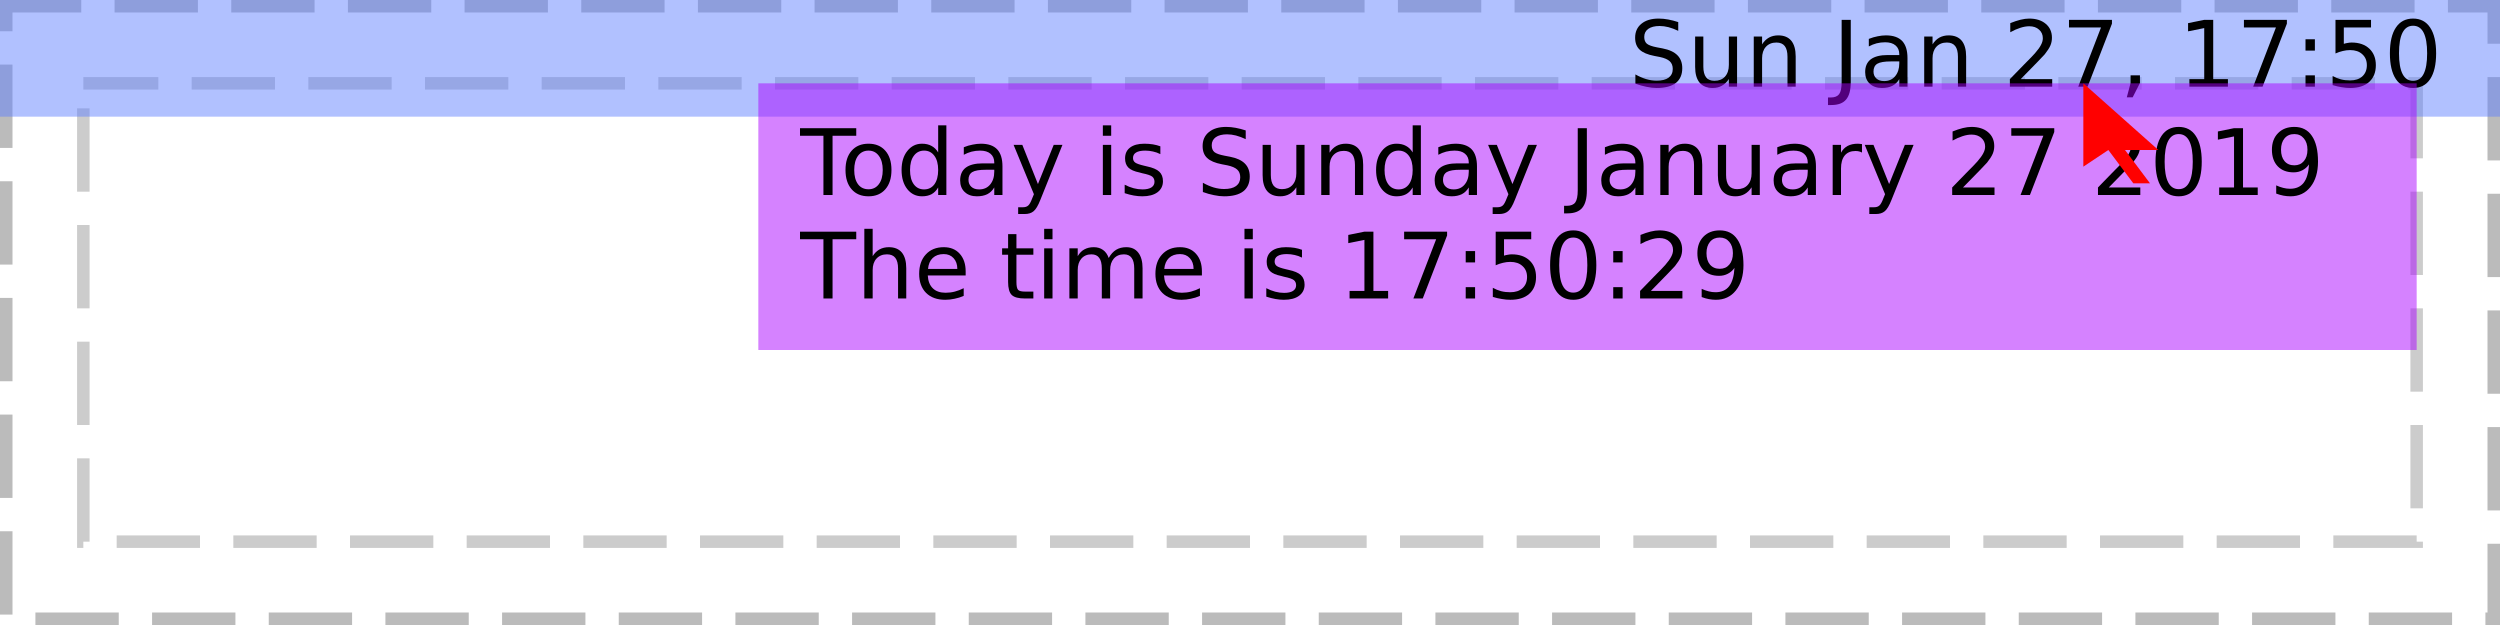
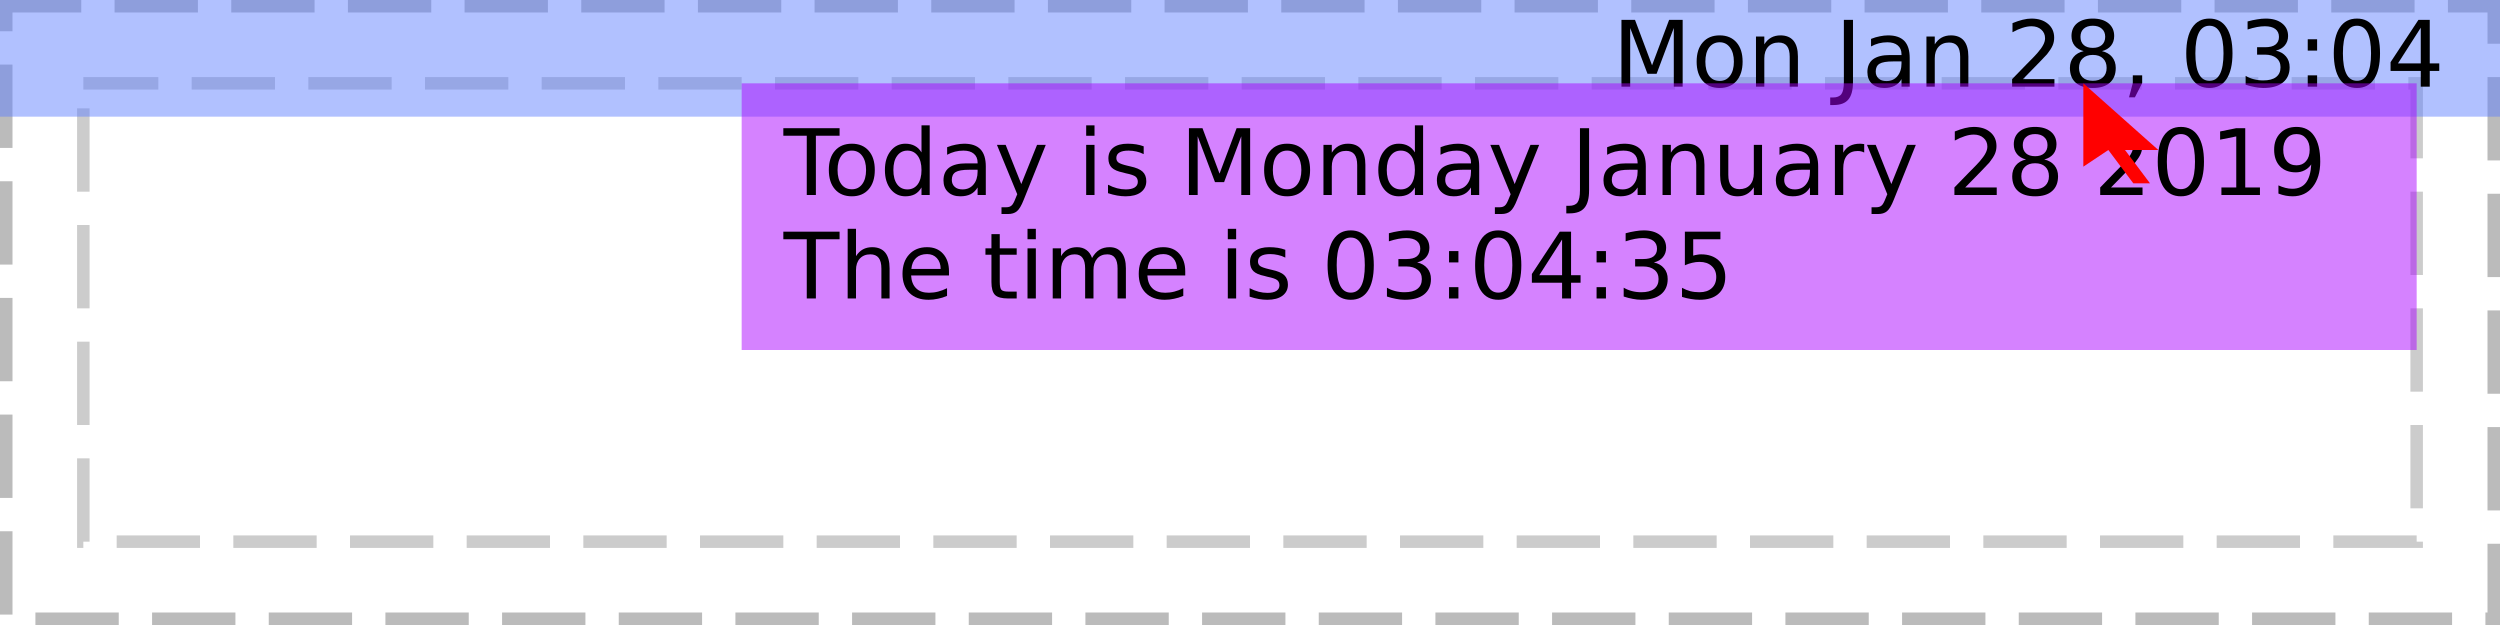
<svg xmlns="http://www.w3.org/2000/svg" xmlns:xlink="http://www.w3.org/1999/xlink" width="300pt" height="75pt" viewBox="0 0 300 75" version="1.1">
  <defs>
    <g>
      <symbol overflow="visible" id="glyph0-0">
        <path style="stroke:none;" d="M 0.547 1.938 L 0.547 -7.75 L 6.047 -7.75 L 6.047 1.938 Z M 1.172 1.328 L 5.438 1.328 L 5.438 -7.141 L 1.172 -7.141 Z M 1.172 1.328 " />
      </symbol>
      <symbol overflow="visible" id="glyph0-1">
        <path style="stroke:none;" d="" />
      </symbol>
      <symbol overflow="visible" id="glyph0-2">
-         <path style="stroke:none;" d="M 5.891 -7.75 L 5.891 -6.703 C 5.473 -6.898 5.082 -7.047 4.719 -7.141 C 4.352 -7.234 4 -7.281 3.656 -7.281 C 3.07 -7.281 2.617 -7.164 2.297 -6.938 C 1.973 -6.707 1.812 -6.383 1.812 -5.969 C 1.812 -5.613 1.914 -5.344 2.125 -5.156 C 2.344 -4.977 2.75 -4.832 3.344 -4.719 L 4 -4.594 C 4.812 -4.438 5.41 -4.16 5.797 -3.766 C 6.18 -3.379 6.375 -2.863 6.375 -2.219 C 6.375 -1.438 6.113 -0.844 5.594 -0.438 C 5.07 -0.039 4.305 0.156 3.297 0.156 C 2.922 0.156 2.516 0.109 2.078 0.016 C 1.648 -0.066 1.207 -0.191 0.75 -0.359 L 0.75 -1.469 C 1.195 -1.219 1.629 -1.031 2.047 -0.906 C 2.473 -0.781 2.891 -0.719 3.297 -0.719 C 3.922 -0.719 4.398 -0.836 4.734 -1.078 C 5.066 -1.328 5.234 -1.676 5.234 -2.125 C 5.234 -2.52 5.113 -2.828 4.875 -3.047 C 4.633 -3.273 4.238 -3.445 3.688 -3.562 L 3.031 -3.688 C 2.219 -3.844 1.629 -4.094 1.266 -4.438 C 0.898 -4.781 0.719 -5.258 0.719 -5.875 C 0.719 -6.582 0.969 -7.141 1.469 -7.547 C 1.969 -7.961 2.66 -8.172 3.547 -8.172 C 3.922 -8.172 4.301 -8.133 4.688 -8.062 C 5.082 -7.988 5.484 -7.883 5.891 -7.75 Z M 5.891 -7.75 " />
+         <path style="stroke:none;" d="M 1.078 -8.016 L 2.703 -8.016 L 4.75 -2.562 L 6.797 -8.016 L 8.422 -8.016 L 8.422 0 L 7.359 0 L 7.359 -7.047 L 5.297 -1.547 L 4.203 -1.547 L 2.125 -7.047 L 2.125 0 L 1.078 0 Z M 1.078 -8.016 " />
      </symbol>
      <symbol overflow="visible" id="glyph0-3">
-         <path style="stroke:none;" d="M 0.938 -2.375 L 0.938 -6.016 L 1.922 -6.016 L 1.922 -2.406 C 1.922 -1.844 2.031 -1.414 2.25 -1.125 C 2.477 -0.844 2.812 -0.703 3.25 -0.703 C 3.789 -0.703 4.211 -0.867 4.516 -1.203 C 4.828 -1.547 4.984 -2.016 4.984 -2.609 L 4.984 -6.016 L 5.969 -6.016 L 5.969 0 L 4.984 0 L 4.984 -0.922 C 4.742 -0.555 4.461 -0.285 4.141 -0.109 C 3.828 0.066 3.461 0.156 3.047 0.156 C 2.359 0.156 1.832 -0.055 1.469 -0.484 C 1.113 -0.922 0.938 -1.551 0.938 -2.375 Z M 3.422 -6.156 Z M 3.422 -6.156 " />
+         <path style="stroke:none;" d="M 3.375 -5.328 C 2.844 -5.328 2.422 -5.117 2.109 -4.703 C 1.805 -4.285 1.656 -3.719 1.656 -3 C 1.656 -2.281 1.805 -1.711 2.109 -1.297 C 2.41 -0.891 2.832 -0.688 3.375 -0.688 C 3.895 -0.688 4.305 -0.891 4.609 -1.297 C 4.922 -1.711 5.078 -2.281 5.078 -3 C 5.078 -3.719 4.922 -4.285 4.609 -4.703 C 4.305 -5.117 3.895 -5.328 3.375 -5.328 Z M 3.375 -6.156 C 4.227 -6.156 4.898 -5.875 5.391 -5.312 C 5.879 -4.758 6.125 -3.988 6.125 -3 C 6.125 -2.02 5.879 -1.25 5.391 -0.688 C 4.898 -0.125 4.227 0.156 3.375 0.156 C 2.508 0.156 1.832 -0.125 1.344 -0.688 C 0.852 -1.25 0.609 -2.02 0.609 -3 C 0.609 -3.988 0.852 -4.758 1.344 -5.312 C 1.832 -5.875 2.508 -6.156 3.375 -6.156 Z M 3.375 -6.156 " />
      </symbol>
      <symbol overflow="visible" id="glyph0-4">
        <path style="stroke:none;" d="M 6.031 -3.625 L 6.031 0 L 5.047 0 L 5.047 -3.594 C 5.047 -4.164 4.938 -4.594 4.719 -4.875 C 4.5 -5.156 4.164 -5.297 3.719 -5.297 C 3.188 -5.297 2.766 -5.125 2.453 -4.781 C 2.148 -4.445 2 -3.988 2 -3.406 L 2 0 L 1 0 L 1 -6.016 L 2 -6.016 L 2 -5.078 C 2.227 -5.441 2.504 -5.711 2.828 -5.891 C 3.148 -6.066 3.52 -6.156 3.938 -6.156 C 4.625 -6.156 5.145 -5.941 5.5 -5.516 C 5.852 -5.086 6.031 -4.457 6.031 -3.625 Z M 6.031 -3.625 " />
      </symbol>
      <symbol overflow="visible" id="glyph0-5">
        <path style="stroke:none;" d="M 1.078 -8.016 L 2.172 -8.016 L 2.172 -0.562 C 2.172 0.406 1.984 1.109 1.609 1.547 C 1.242 1.984 0.656 2.203 -0.156 2.203 L -0.562 2.203 L -0.562 1.297 L -0.234 1.297 C 0.242 1.297 0.582 1.16 0.781 0.891 C 0.977 0.617 1.078 0.133 1.078 -0.562 Z M 1.078 -8.016 " />
      </symbol>
      <symbol overflow="visible" id="glyph0-6">
        <path style="stroke:none;" d="M 3.766 -3.031 C 2.973 -3.031 2.422 -2.938 2.109 -2.75 C 1.805 -2.562 1.656 -2.25 1.656 -1.812 C 1.656 -1.469 1.77 -1.191 2 -0.984 C 2.227 -0.773 2.539 -0.672 2.938 -0.672 C 3.488 -0.672 3.926 -0.863 4.25 -1.25 C 4.582 -1.645 4.75 -2.16 4.75 -2.797 L 4.75 -3.031 Z M 5.734 -3.438 L 5.734 0 L 4.75 0 L 4.75 -0.906 C 4.531 -0.539 4.25 -0.27 3.906 -0.094 C 3.57 0.07 3.16 0.156 2.672 0.156 C 2.055 0.156 1.566 -0.016 1.203 -0.359 C 0.836 -0.703 0.656 -1.164 0.656 -1.75 C 0.656 -2.426 0.879 -2.938 1.328 -3.281 C 1.785 -3.625 2.469 -3.797 3.375 -3.797 L 4.75 -3.797 L 4.75 -3.891 C 4.75 -4.348 4.598 -4.703 4.297 -4.953 C 4.004 -5.203 3.586 -5.328 3.047 -5.328 C 2.703 -5.328 2.363 -5.285 2.031 -5.203 C 1.707 -5.117 1.395 -4.992 1.094 -4.828 L 1.094 -5.734 C 1.457 -5.879 1.812 -5.984 2.156 -6.047 C 2.5 -6.117 2.828 -6.156 3.141 -6.156 C 4.016 -6.156 4.664 -5.93 5.094 -5.484 C 5.52 -5.035 5.734 -4.352 5.734 -3.438 Z M 5.734 -3.438 " />
      </symbol>
      <symbol overflow="visible" id="glyph0-7">
        <path style="stroke:none;" d="M 2.109 -0.906 L 5.891 -0.906 L 5.891 0 L 0.812 0 L 0.812 -0.906 C 1.219 -1.332 1.773 -1.906 2.484 -2.625 C 3.203 -3.344 3.648 -3.805 3.828 -4.016 C 4.172 -4.41 4.41 -4.742 4.547 -5.016 C 4.691 -5.285 4.766 -5.551 4.766 -5.812 C 4.766 -6.238 4.613 -6.582 4.312 -6.844 C 4.02 -7.113 3.629 -7.25 3.141 -7.25 C 2.805 -7.25 2.445 -7.188 2.062 -7.062 C 1.688 -6.945 1.285 -6.77 0.859 -6.531 L 0.859 -7.625 C 1.297 -7.801 1.703 -7.938 2.078 -8.031 C 2.461 -8.125 2.812 -8.172 3.125 -8.172 C 3.957 -8.172 4.617 -7.961 5.109 -7.547 C 5.609 -7.129 5.859 -6.57 5.859 -5.875 C 5.859 -5.539 5.797 -5.227 5.672 -4.938 C 5.547 -4.645 5.32 -4.297 5 -3.891 C 4.906 -3.785 4.617 -3.484 4.141 -2.984 C 3.66 -2.492 2.984 -1.801 2.109 -0.906 Z M 2.109 -0.906 " />
      </symbol>
      <symbol overflow="visible" id="glyph0-8">
-         <path style="stroke:none;" d="M 0.906 -8.016 L 6.062 -8.016 L 6.062 -7.562 L 3.141 0 L 2.016 0 L 4.75 -7.109 L 0.906 -7.109 Z M 0.906 -8.016 " />
+         <path style="stroke:none;" d="M 3.5 -3.812 C 2.977 -3.812 2.57 -3.672 2.281 -3.391 C 1.988 -3.117 1.844 -2.738 1.844 -2.25 C 1.844 -1.77 1.988 -1.391 2.281 -1.109 C 2.57 -0.836 2.977 -0.703 3.5 -0.703 C 4.008 -0.703 4.41 -0.836 4.703 -1.109 C 5.004 -1.391 5.156 -1.77 5.156 -2.25 C 5.156 -2.738 5.008 -3.117 4.719 -3.391 C 4.426 -3.672 4.02 -3.812 3.5 -3.812 Z M 2.406 -4.266 C 1.945 -4.379 1.586 -4.594 1.328 -4.906 C 1.066 -5.227 0.938 -5.617 0.938 -6.078 C 0.938 -6.723 1.16 -7.234 1.609 -7.609 C 2.066 -7.984 2.695 -8.172 3.5 -8.172 C 4.289 -8.172 4.914 -7.984 5.375 -7.609 C 5.832 -7.234 6.062 -6.723 6.062 -6.078 C 6.062 -5.617 5.93 -5.227 5.672 -4.906 C 5.41 -4.594 5.051 -4.379 4.594 -4.266 C 5.113 -4.148 5.52 -3.914 5.812 -3.562 C 6.102 -3.207 6.25 -2.77 6.25 -2.25 C 6.25 -1.477 6.008 -0.883 5.531 -0.469 C 5.062 -0.051 4.383 0.156 3.5 0.156 C 2.613 0.156 1.93 -0.051 1.453 -0.469 C 0.984 -0.883 0.75 -1.477 0.75 -2.25 C 0.75 -2.77 0.895 -3.207 1.188 -3.562 C 1.477 -3.914 1.883 -4.148 2.406 -4.266 Z M 2.016 -5.984 C 2.016 -5.566 2.145 -5.238 2.406 -5 C 2.664 -4.77 3.031 -4.656 3.5 -4.656 C 3.957 -4.656 4.316 -4.77 4.578 -5 C 4.848 -5.238 4.984 -5.566 4.984 -5.984 C 4.984 -6.398 4.848 -6.723 4.578 -6.953 C 4.316 -7.191 3.957 -7.312 3.5 -7.312 C 3.031 -7.312 2.664 -7.191 2.406 -6.953 C 2.145 -6.723 2.016 -6.398 2.016 -5.984 Z M 2.016 -5.984 " />
      </symbol>
      <symbol overflow="visible" id="glyph0-9">
        <path style="stroke:none;" d="M 1.297 -1.359 L 2.422 -1.359 L 2.422 -0.438 L 1.547 1.281 L 0.844 1.281 L 1.297 -0.438 Z M 1.297 -1.359 " />
      </symbol>
      <symbol overflow="visible" id="glyph0-10">
-         <path style="stroke:none;" d="M 1.359 -0.906 L 3.141 -0.906 L 3.141 -7.031 L 1.203 -6.641 L 1.203 -7.625 L 3.125 -8.016 L 4.219 -8.016 L 4.219 -0.906 L 5.984 -0.906 L 5.984 0 L 1.359 0 Z M 1.359 -0.906 " />
+         <path style="stroke:none;" d="M 3.5 -7.312 C 2.938 -7.312 2.516 -7.035 2.234 -6.484 C 1.953 -5.93 1.812 -5.102 1.812 -4 C 1.812 -2.906 1.953 -2.082 2.234 -1.531 C 2.516 -0.977 2.938 -0.703 3.5 -0.703 C 4.062 -0.703 4.484 -0.977 4.766 -1.531 C 5.047 -2.082 5.188 -2.906 5.188 -4 C 5.188 -5.102 5.047 -5.93 4.766 -6.484 C 4.484 -7.035 4.062 -7.312 3.5 -7.312 Z M 3.5 -8.172 C 4.395 -8.172 5.078 -7.812 5.547 -7.094 C 6.023 -6.383 6.266 -5.352 6.266 -4 C 6.266 -2.656 6.023 -1.625 5.547 -0.906 C 5.078 -0.195 4.395 0.156 3.5 0.156 C 2.602 0.156 1.914 -0.195 1.438 -0.906 C 0.957 -1.625 0.719 -2.656 0.719 -4 C 0.719 -5.352 0.957 -6.383 1.438 -7.094 C 1.914 -7.812 2.602 -8.172 3.5 -8.172 Z M 3.5 -8.172 " />
      </symbol>
      <symbol overflow="visible" id="glyph0-11">
+         <path style="stroke:none;" d="M 4.469 -4.328 C 4.988 -4.211 5.395 -3.977 5.688 -3.625 C 5.977 -3.281 6.125 -2.848 6.125 -2.328 C 6.125 -1.535 5.848 -0.922 5.297 -0.484 C 4.754 -0.055 3.984 0.156 2.984 0.156 C 2.641 0.156 2.289 0.117 1.938 0.047 C 1.582 -0.016 1.219 -0.109 0.844 -0.234 L 0.844 -1.297 C 1.145 -1.117 1.473 -0.984 1.828 -0.891 C 2.18 -0.797 2.555 -0.75 2.953 -0.75 C 3.629 -0.75 4.145 -0.883 4.5 -1.156 C 4.852 -1.426 5.031 -1.816 5.031 -2.328 C 5.031 -2.805 4.863 -3.176 4.531 -3.438 C 4.207 -3.707 3.75 -3.844 3.156 -3.844 L 2.219 -3.844 L 2.219 -4.734 L 3.203 -4.734 C 3.734 -4.734 4.141 -4.836 4.422 -5.047 C 4.703 -5.266 4.844 -5.57 4.844 -5.969 C 4.844 -6.383 4.695 -6.703 4.406 -6.922 C 4.113 -7.141 3.695 -7.25 3.156 -7.25 C 2.863 -7.25 2.547 -7.219 2.203 -7.156 C 1.859 -7.094 1.484 -6.992 1.078 -6.859 L 1.078 -7.828 C 1.492 -7.941 1.879 -8.023 2.234 -8.078 C 2.598 -8.141 2.938 -8.172 3.25 -8.172 C 4.07 -8.172 4.723 -7.984 5.203 -7.609 C 5.691 -7.234 5.938 -6.723 5.938 -6.078 C 5.938 -5.641 5.805 -5.266 5.547 -4.953 C 5.297 -4.648 4.938 -4.441 4.469 -4.328 Z M 4.469 -4.328 " />
+       </symbol>
+       <symbol overflow="visible" id="glyph0-12">
        <path style="stroke:none;" d="M 1.297 -1.359 L 2.422 -1.359 L 2.422 0 L 1.297 0 Z M 1.297 -5.688 L 2.422 -5.688 L 2.422 -4.328 L 1.297 -4.328 Z M 1.297 -5.688 " />
      </symbol>
-       <symbol overflow="visible" id="glyph0-12">
-         <path style="stroke:none;" d="M 1.188 -8.016 L 5.453 -8.016 L 5.453 -7.109 L 2.188 -7.109 L 2.188 -5.141 C 2.344 -5.191 2.5 -5.227 2.656 -5.25 C 2.812 -5.281 2.969 -5.297 3.125 -5.297 C 4.02 -5.297 4.727 -5.051 5.25 -4.562 C 5.77 -4.07 6.031 -3.41 6.031 -2.578 C 6.031 -1.711 5.758 -1.039 5.219 -0.562 C 4.688 -0.082 3.93 0.156 2.953 0.156 C 2.617 0.156 2.273 0.125 1.922 0.062 C 1.578 0.008 1.219 -0.07 0.844 -0.188 L 0.844 -1.281 C 1.164 -1.102 1.5 -0.969 1.844 -0.875 C 2.188 -0.789 2.551 -0.75 2.938 -0.75 C 3.562 -0.75 4.051 -0.91 4.406 -1.234 C 4.77 -1.566 4.953 -2.016 4.953 -2.578 C 4.953 -3.129 4.77 -3.566 4.406 -3.891 C 4.051 -4.223 3.562 -4.391 2.938 -4.391 C 2.645 -4.391 2.352 -4.352 2.062 -4.281 C 1.781 -4.219 1.488 -4.117 1.188 -3.984 Z M 1.188 -8.016 " />
-       </symbol>
      <symbol overflow="visible" id="glyph0-13">
-         <path style="stroke:none;" d="M 3.5 -7.312 C 2.938 -7.312 2.516 -7.035 2.234 -6.484 C 1.953 -5.93 1.812 -5.102 1.812 -4 C 1.812 -2.906 1.953 -2.082 2.234 -1.531 C 2.516 -0.977 2.938 -0.703 3.5 -0.703 C 4.062 -0.703 4.484 -0.977 4.766 -1.531 C 5.047 -2.082 5.188 -2.906 5.188 -4 C 5.188 -5.102 5.047 -5.93 4.766 -6.484 C 4.484 -7.035 4.062 -7.312 3.5 -7.312 Z M 3.5 -8.172 C 4.395 -8.172 5.078 -7.812 5.547 -7.094 C 6.023 -6.383 6.266 -5.352 6.266 -4 C 6.266 -2.656 6.023 -1.625 5.547 -0.906 C 5.078 -0.195 4.395 0.156 3.5 0.156 C 2.602 0.156 1.914 -0.195 1.438 -0.906 C 0.957 -1.625 0.719 -2.656 0.719 -4 C 0.719 -5.352 0.957 -6.383 1.438 -7.094 C 1.914 -7.812 2.602 -8.172 3.5 -8.172 Z M 3.5 -8.172 " />
+         <path style="stroke:none;" d="M 4.156 -7.078 L 1.422 -2.797 L 4.156 -2.797 Z M 3.875 -8.016 L 5.234 -8.016 L 5.234 -2.797 L 6.375 -2.797 L 6.375 -1.891 L 5.234 -1.891 L 5.234 0 L 4.156 0 L 4.156 -1.891 L 0.531 -1.891 L 0.531 -2.938 Z M 3.875 -8.016 " />
      </symbol>
      <symbol overflow="visible" id="glyph0-14">
        <path style="stroke:none;" d="M -0.031 -8.016 L 6.75 -8.016 L 6.75 -7.109 L 3.906 -7.109 L 3.906 0 L 2.812 0 L 2.812 -7.109 L -0.031 -7.109 Z M -0.031 -8.016 " />
      </symbol>
      <symbol overflow="visible" id="glyph0-15">
-         <path style="stroke:none;" d="M 3.375 -5.328 C 2.844 -5.328 2.422 -5.117 2.109 -4.703 C 1.805 -4.285 1.656 -3.719 1.656 -3 C 1.656 -2.281 1.805 -1.711 2.109 -1.297 C 2.41 -0.891 2.832 -0.688 3.375 -0.688 C 3.895 -0.688 4.305 -0.891 4.609 -1.297 C 4.922 -1.711 5.078 -2.281 5.078 -3 C 5.078 -3.719 4.922 -4.285 4.609 -4.703 C 4.305 -5.117 3.895 -5.328 3.375 -5.328 Z M 3.375 -6.156 C 4.227 -6.156 4.898 -5.875 5.391 -5.312 C 5.879 -4.758 6.125 -3.988 6.125 -3 C 6.125 -2.02 5.879 -1.25 5.391 -0.688 C 4.898 -0.125 4.227 0.156 3.375 0.156 C 2.508 0.156 1.832 -0.125 1.344 -0.688 C 0.852 -1.25 0.609 -2.02 0.609 -3 C 0.609 -3.988 0.852 -4.758 1.344 -5.312 C 1.832 -5.875 2.508 -6.156 3.375 -6.156 Z M 3.375 -6.156 " />
+         <path style="stroke:none;" d="M 5 -5.109 L 5 -8.359 L 5.984 -8.359 L 5.984 0 L 5 0 L 5 -0.906 C 4.789 -0.539 4.523 -0.27 4.203 -0.094 C 3.891 0.07 3.508 0.156 3.062 0.156 C 2.344 0.156 1.754 -0.129 1.297 -0.703 C 0.836 -1.285 0.609 -2.051 0.609 -3 C 0.609 -3.945 0.836 -4.707 1.297 -5.281 C 1.754 -5.863 2.344 -6.156 3.062 -6.156 C 3.508 -6.156 3.891 -6.066 4.203 -5.891 C 4.523 -5.723 4.789 -5.461 5 -5.109 Z M 1.625 -3 C 1.625 -2.27 1.773 -1.695 2.078 -1.281 C 2.379 -0.875 2.789 -0.672 3.312 -0.672 C 3.832 -0.672 4.242 -0.875 4.547 -1.281 C 4.848 -1.695 5 -2.27 5 -3 C 5 -3.727 4.848 -4.297 4.547 -4.703 C 4.242 -5.117 3.832 -5.328 3.312 -5.328 C 2.789 -5.328 2.379 -5.117 2.078 -4.703 C 1.773 -4.297 1.625 -3.727 1.625 -3 Z M 1.625 -3 " />
      </symbol>
      <symbol overflow="visible" id="glyph0-16">
-         <path style="stroke:none;" d="M 5 -5.109 L 5 -8.359 L 5.984 -8.359 L 5.984 0 L 5 0 L 5 -0.906 C 4.789 -0.539 4.523 -0.27 4.203 -0.094 C 3.891 0.07 3.508 0.156 3.062 0.156 C 2.344 0.156 1.754 -0.129 1.297 -0.703 C 0.836 -1.285 0.609 -2.051 0.609 -3 C 0.609 -3.945 0.836 -4.707 1.297 -5.281 C 1.754 -5.863 2.344 -6.156 3.062 -6.156 C 3.508 -6.156 3.891 -6.066 4.203 -5.891 C 4.523 -5.723 4.789 -5.461 5 -5.109 Z M 1.625 -3 C 1.625 -2.27 1.773 -1.695 2.078 -1.281 C 2.379 -0.875 2.789 -0.672 3.312 -0.672 C 3.832 -0.672 4.242 -0.875 4.547 -1.281 C 4.848 -1.695 5 -2.27 5 -3 C 5 -3.727 4.848 -4.297 4.547 -4.703 C 4.242 -5.117 3.832 -5.328 3.312 -5.328 C 2.789 -5.328 2.379 -5.117 2.078 -4.703 C 1.773 -4.297 1.625 -3.727 1.625 -3 Z M 1.625 -3 " />
+         <path style="stroke:none;" d="M 3.547 0.562 C 3.266 1.281 2.988 1.742 2.719 1.953 C 2.457 2.172 2.102 2.281 1.656 2.281 L 0.875 2.281 L 0.875 1.469 L 1.453 1.469 C 1.723 1.469 1.93 1.398 2.078 1.266 C 2.234 1.141 2.398 0.836 2.578 0.359 L 2.766 -0.094 L 0.328 -6.016 L 1.375 -6.016 L 3.25 -1.312 L 5.141 -6.016 L 6.188 -6.016 Z M 3.547 0.562 " />
      </symbol>
      <symbol overflow="visible" id="glyph0-17">
-         <path style="stroke:none;" d="M 3.547 0.562 C 3.266 1.281 2.988 1.742 2.719 1.953 C 2.457 2.172 2.102 2.281 1.656 2.281 L 0.875 2.281 L 0.875 1.469 L 1.453 1.469 C 1.723 1.469 1.93 1.398 2.078 1.266 C 2.234 1.141 2.398 0.836 2.578 0.359 L 2.766 -0.094 L 0.328 -6.016 L 1.375 -6.016 L 3.25 -1.312 L 5.141 -6.016 L 6.188 -6.016 Z M 3.547 0.562 " />
+         <path style="stroke:none;" d="M 1.031 -6.016 L 2.031 -6.016 L 2.031 0 L 1.031 0 Z M 1.031 -8.359 L 2.031 -8.359 L 2.031 -7.109 L 1.031 -7.109 Z M 1.031 -8.359 " />
      </symbol>
      <symbol overflow="visible" id="glyph0-18">
-         <path style="stroke:none;" d="M 1.031 -6.016 L 2.031 -6.016 L 2.031 0 L 1.031 0 Z M 1.031 -8.359 L 2.031 -8.359 L 2.031 -7.109 L 1.031 -7.109 Z M 1.031 -8.359 " />
+         <path style="stroke:none;" d="M 4.875 -5.844 L 4.875 -4.906 C 4.594 -5.051 4.301 -5.156 4 -5.219 C 3.695 -5.289 3.383 -5.328 3.062 -5.328 C 2.57 -5.328 2.203 -5.25 1.953 -5.094 C 1.711 -4.945 1.594 -4.727 1.594 -4.438 C 1.594 -4.207 1.68 -4.023 1.859 -3.891 C 2.035 -3.766 2.391 -3.641 2.922 -3.516 L 3.25 -3.438 C 3.957 -3.289 4.457 -3.078 4.75 -2.797 C 5.039 -2.523 5.188 -2.145 5.188 -1.656 C 5.188 -1.102 4.969 -0.66 4.531 -0.328 C 4.094 -0.004 3.484 0.156 2.703 0.156 C 2.379 0.156 2.039 0.125 1.688 0.062 C 1.344 0 0.977 -0.094 0.594 -0.219 L 0.594 -1.234 C 0.957 -1.047 1.316 -0.906 1.672 -0.812 C 2.023 -0.719 2.379 -0.672 2.734 -0.672 C 3.191 -0.672 3.547 -0.75 3.797 -0.906 C 4.047 -1.07 4.172 -1.297 4.172 -1.578 C 4.172 -1.848 4.082 -2.055 3.906 -2.203 C 3.727 -2.348 3.332 -2.484 2.719 -2.609 L 2.375 -2.703 C 1.758 -2.828 1.316 -3.02 1.047 -3.281 C 0.773 -3.551 0.641 -3.922 0.641 -4.391 C 0.641 -4.953 0.836 -5.383 1.234 -5.688 C 1.641 -6 2.211 -6.156 2.953 -6.156 C 3.316 -6.156 3.66 -6.129 3.984 -6.078 C 4.305 -6.023 4.602 -5.945 4.875 -5.844 Z M 4.875 -5.844 " />
      </symbol>
      <symbol overflow="visible" id="glyph0-19">
-         <path style="stroke:none;" d="M 4.875 -5.844 L 4.875 -4.906 C 4.594 -5.051 4.301 -5.156 4 -5.219 C 3.695 -5.289 3.383 -5.328 3.062 -5.328 C 2.57 -5.328 2.203 -5.25 1.953 -5.094 C 1.711 -4.945 1.594 -4.727 1.594 -4.438 C 1.594 -4.207 1.68 -4.023 1.859 -3.891 C 2.035 -3.766 2.391 -3.641 2.922 -3.516 L 3.25 -3.438 C 3.957 -3.289 4.457 -3.078 4.75 -2.797 C 5.039 -2.523 5.188 -2.145 5.188 -1.656 C 5.188 -1.102 4.969 -0.66 4.531 -0.328 C 4.094 -0.004 3.484 0.156 2.703 0.156 C 2.379 0.156 2.039 0.125 1.688 0.062 C 1.344 0 0.977 -0.094 0.594 -0.219 L 0.594 -1.234 C 0.957 -1.047 1.316 -0.906 1.672 -0.812 C 2.023 -0.719 2.379 -0.672 2.734 -0.672 C 3.191 -0.672 3.547 -0.75 3.797 -0.906 C 4.047 -1.07 4.172 -1.297 4.172 -1.578 C 4.172 -1.848 4.082 -2.055 3.906 -2.203 C 3.727 -2.348 3.332 -2.484 2.719 -2.609 L 2.375 -2.703 C 1.758 -2.828 1.316 -3.02 1.047 -3.281 C 0.773 -3.551 0.641 -3.922 0.641 -4.391 C 0.641 -4.953 0.836 -5.383 1.234 -5.688 C 1.641 -6 2.211 -6.156 2.953 -6.156 C 3.316 -6.156 3.66 -6.129 3.984 -6.078 C 4.305 -6.023 4.602 -5.945 4.875 -5.844 Z M 4.875 -5.844 " />
+         <path style="stroke:none;" d="M 0.938 -2.375 L 0.938 -6.016 L 1.922 -6.016 L 1.922 -2.406 C 1.922 -1.844 2.031 -1.414 2.25 -1.125 C 2.477 -0.844 2.812 -0.703 3.25 -0.703 C 3.789 -0.703 4.211 -0.867 4.516 -1.203 C 4.828 -1.547 4.984 -2.016 4.984 -2.609 L 4.984 -6.016 L 5.969 -6.016 L 5.969 0 L 4.984 0 L 4.984 -0.922 C 4.742 -0.555 4.461 -0.285 4.141 -0.109 C 3.828 0.066 3.461 0.156 3.047 0.156 C 2.359 0.156 1.832 -0.055 1.469 -0.484 C 1.113 -0.922 0.938 -1.551 0.938 -2.375 Z M 3.422 -6.156 Z M 3.422 -6.156 " />
      </symbol>
      <symbol overflow="visible" id="glyph0-20">
        <path style="stroke:none;" d="M 4.516 -5.094 C 4.41 -5.156 4.289 -5.203 4.156 -5.234 C 4.031 -5.266 3.891 -5.281 3.734 -5.281 C 3.172 -5.281 2.738 -5.098 2.438 -4.734 C 2.145 -4.367 2 -3.848 2 -3.172 L 2 0 L 1 0 L 1 -6.016 L 2 -6.016 L 2 -5.078 C 2.195 -5.441 2.461 -5.711 2.797 -5.891 C 3.129 -6.066 3.535 -6.156 4.016 -6.156 C 4.086 -6.156 4.16 -6.148 4.234 -6.141 C 4.316 -6.141 4.41 -6.129 4.516 -6.109 Z M 4.516 -5.094 " />
      </symbol>
      <symbol overflow="visible" id="glyph0-21">
+         <path style="stroke:none;" d="M 1.359 -0.906 L 3.141 -0.906 L 3.141 -7.031 L 1.203 -6.641 L 1.203 -7.625 L 3.125 -8.016 L 4.219 -8.016 L 4.219 -0.906 L 5.984 -0.906 L 5.984 0 L 1.359 0 Z M 1.359 -0.906 " />
+       </symbol>
+       <symbol overflow="visible" id="glyph0-22">
        <path style="stroke:none;" d="M 1.203 -0.172 L 1.203 -1.156 C 1.473 -1.031 1.75 -0.93 2.031 -0.859 C 2.312 -0.785 2.586 -0.75 2.859 -0.75 C 3.578 -0.75 4.125 -0.988 4.5 -1.469 C 4.875 -1.957 5.086 -2.691 5.141 -3.672 C 4.93 -3.367 4.664 -3.133 4.344 -2.969 C 4.031 -2.801 3.68 -2.719 3.297 -2.719 C 2.492 -2.719 1.859 -2.957 1.391 -3.438 C 0.922 -3.926 0.688 -4.594 0.688 -5.438 C 0.688 -6.258 0.93 -6.922 1.422 -7.422 C 1.91 -7.922 2.562 -8.172 3.375 -8.172 C 4.301 -8.172 5.004 -7.812 5.484 -7.094 C 5.973 -6.383 6.219 -5.352 6.219 -4 C 6.219 -2.738 5.914 -1.727 5.312 -0.969 C 4.719 -0.219 3.914 0.156 2.906 0.156 C 2.633 0.156 2.359 0.129 2.078 0.078 C 1.797 0.023 1.504 -0.055 1.203 -0.172 Z M 3.375 -3.562 C 3.852 -3.562 4.234 -3.727 4.516 -4.062 C 4.805 -4.395 4.953 -4.852 4.953 -5.438 C 4.953 -6.008 4.805 -6.461 4.516 -6.797 C 4.234 -7.141 3.852 -7.312 3.375 -7.312 C 2.883 -7.312 2.492 -7.141 2.203 -6.797 C 1.922 -6.461 1.781 -6.008 1.781 -5.438 C 1.781 -4.852 1.922 -4.395 2.203 -4.062 C 2.492 -3.727 2.883 -3.562 3.375 -3.562 Z M 3.375 -3.562 " />
      </symbol>
-       <symbol overflow="visible" id="glyph0-22">
+       <symbol overflow="visible" id="glyph0-23">
        <path style="stroke:none;" d="M 6.031 -3.625 L 6.031 0 L 5.047 0 L 5.047 -3.594 C 5.047 -4.164 4.938 -4.594 4.719 -4.875 C 4.5 -5.156 4.164 -5.297 3.719 -5.297 C 3.188 -5.297 2.766 -5.125 2.453 -4.781 C 2.148 -4.445 2 -3.988 2 -3.406 L 2 0 L 1 0 L 1 -8.359 L 2 -8.359 L 2 -5.078 C 2.227 -5.441 2.504 -5.711 2.828 -5.891 C 3.148 -6.066 3.52 -6.156 3.938 -6.156 C 4.625 -6.156 5.145 -5.941 5.5 -5.516 C 5.852 -5.086 6.031 -4.457 6.031 -3.625 Z M 6.031 -3.625 " />
      </symbol>
-       <symbol overflow="visible" id="glyph0-23">
+       <symbol overflow="visible" id="glyph0-24">
        <path style="stroke:none;" d="M 6.188 -3.25 L 6.188 -2.766 L 1.641 -2.766 C 1.68 -2.086 1.883 -1.57 2.25 -1.219 C 2.613 -0.863 3.125 -0.688 3.781 -0.688 C 4.164 -0.688 4.535 -0.734 4.891 -0.828 C 5.242 -0.922 5.598 -1.055 5.953 -1.234 L 5.953 -0.312 C 5.598 -0.156 5.234 -0.039 4.859 0.031 C 4.484 0.113 4.109 0.156 3.734 0.156 C 2.766 0.156 2 -0.117 1.438 -0.672 C 0.883 -1.234 0.609 -1.992 0.609 -2.953 C 0.609 -3.93 0.875 -4.707 1.406 -5.281 C 1.938 -5.863 2.656 -6.156 3.562 -6.156 C 4.363 -6.156 5 -5.895 5.469 -5.375 C 5.945 -4.852 6.188 -4.145 6.188 -3.25 Z M 5.188 -3.547 C 5.188 -4.086 5.035 -4.52 4.734 -4.844 C 4.441 -5.164 4.051 -5.328 3.562 -5.328 C 3.008 -5.328 2.566 -5.172 2.234 -4.859 C 1.91 -4.547 1.723 -4.109 1.672 -3.547 Z M 5.188 -3.547 " />
      </symbol>
-       <symbol overflow="visible" id="glyph0-24">
+       <symbol overflow="visible" id="glyph0-25">
        <path style="stroke:none;" d="M 2.016 -7.719 L 2.016 -6.016 L 4.047 -6.016 L 4.047 -5.25 L 2.016 -5.25 L 2.016 -1.984 C 2.016 -1.492 2.082 -1.176 2.219 -1.031 C 2.352 -0.895 2.625 -0.828 3.031 -0.828 L 4.047 -0.828 L 4.047 0 L 3.031 0 C 2.27 0 1.742 -0.141 1.453 -0.422 C 1.16 -0.711 1.016 -1.234 1.016 -1.984 L 1.016 -5.25 L 0.297 -5.25 L 0.297 -6.016 L 1.016 -6.016 L 1.016 -7.719 Z M 2.016 -7.719 " />
      </symbol>
-       <symbol overflow="visible" id="glyph0-25">
+       <symbol overflow="visible" id="glyph0-26">
        <path style="stroke:none;" d="M 5.719 -4.859 C 5.969 -5.305 6.266 -5.633 6.609 -5.844 C 6.953 -6.051 7.359 -6.156 7.828 -6.156 C 8.453 -6.156 8.93 -5.938 9.266 -5.5 C 9.609 -5.062 9.781 -4.438 9.781 -3.625 L 9.781 0 L 8.781 0 L 8.781 -3.594 C 8.781 -4.176 8.676 -4.602 8.469 -4.875 C 8.27 -5.156 7.961 -5.297 7.547 -5.297 C 7.035 -5.297 6.629 -5.125 6.328 -4.781 C 6.035 -4.445 5.891 -3.988 5.891 -3.406 L 5.891 0 L 4.891 0 L 4.891 -3.594 C 4.891 -4.176 4.785 -4.602 4.578 -4.875 C 4.379 -5.156 4.066 -5.297 3.641 -5.297 C 3.141 -5.297 2.738 -5.125 2.438 -4.781 C 2.145 -4.445 2 -3.988 2 -3.406 L 2 0 L 1 0 L 1 -6.016 L 2 -6.016 L 2 -5.078 C 2.219 -5.453 2.484 -5.723 2.797 -5.891 C 3.117 -6.066 3.492 -6.156 3.922 -6.156 C 4.359 -6.156 4.727 -6.047 5.031 -5.828 C 5.344 -5.609 5.57 -5.285 5.719 -4.859 Z M 5.719 -4.859 " />
+       </symbol>
+       <symbol overflow="visible" id="glyph0-27">
+         <path style="stroke:none;" d="M 1.188 -8.016 L 5.453 -8.016 L 5.453 -7.109 L 2.188 -7.109 L 2.188 -5.141 C 2.344 -5.191 2.5 -5.227 2.656 -5.25 C 2.812 -5.281 2.969 -5.297 3.125 -5.297 C 4.02 -5.297 4.727 -5.051 5.25 -4.562 C 5.77 -4.07 6.031 -3.41 6.031 -2.578 C 6.031 -1.711 5.758 -1.039 5.219 -0.562 C 4.688 -0.082 3.93 0.156 2.953 0.156 C 2.617 0.156 2.273 0.125 1.922 0.062 C 1.578 0.008 1.219 -0.07 0.844 -0.188 L 0.844 -1.281 C 1.164 -1.102 1.5 -0.969 1.844 -0.875 C 2.188 -0.789 2.551 -0.75 2.938 -0.75 C 3.562 -0.75 4.051 -0.91 4.406 -1.234 C 4.77 -1.566 4.953 -2.016 4.953 -2.578 C 4.953 -3.129 4.77 -3.566 4.406 -3.891 C 4.051 -4.223 3.562 -4.391 2.938 -4.391 C 2.645 -4.391 2.352 -4.352 2.062 -4.281 C 1.781 -4.219 1.488 -4.117 1.188 -3.984 Z M 1.188 -8.016 " />
      </symbol>
    </g>
    <clipPath id="clip1">
      <path d="M 0 0 L 300 0 L 300 14 L 0 14 Z M 0 0 " />
    </clipPath>
    <clipPath id="clip2">
-       <path d="M 91 10 L 290 10 L 290 42 L 91 42 Z M 91 10 " />
+       <path d="M 89 10 L 290 10 L 290 42 L 89 42 Z M 89 10 " />
    </clipPath>
    <clipPath id="clip3">
-       <path d="M 96 15 L 279 15 L 279 26 L 96 26 Z M 96 15 " />
+       <path d="M 94 15 L 279 15 L 279 26 L 94 26 Z M 94 15 " />
    </clipPath>
    <clipPath id="clip4">
-       <path d="M 96 27 L 210 27 L 210 36 L 96 36 Z M 96 27 " />
+       <path d="M 94 27 L 208 27 L 208 36 L 94 36 Z M 94 27 " />
    </clipPath>
  </defs>
  <g id="surface4">
    <path style="fill:none;stroke-width:1.5;stroke-linecap:butt;stroke-linejoin:miter;stroke:rgb(0%,0%,0%);stroke-opacity:0.267;stroke-dasharray:10,4;stroke-dashoffset:1;stroke-miterlimit:10;" d="M 0.75 0.75 L 299.25 0.75 L 299.25 74.25 L 0.75 74.25 Z M 0.75 0.75 " />
    <path style="fill:none;stroke-width:1.5;stroke-linecap:butt;stroke-linejoin:miter;stroke:rgb(0%,0%,0%);stroke-opacity:0.2;stroke-dasharray:10,4;stroke-dashoffset:1;stroke-miterlimit:10;" d="M 10 10 L 290 10 L 290 65 L 10 65 Z M 10 10 " />
    <g clip-path="url(#clip1)" clip-rule="nonzero">
      <rect x="0" y="0" width="300" height="75" style="fill:rgb(38.039%,50.588%,100%);fill-opacity:0.49;stroke:none;" />
    </g>
    <g style="fill:rgb(0%,0%,0%);fill-opacity:1;">
-       <use xlink:href="#glyph0-1" x="192" y="10.401" />
-       <use xlink:href="#glyph0-2" x="195.497" y="10.401" />
-       <use xlink:href="#glyph0-3" x="202.479" y="10.401" />
-       <use xlink:href="#glyph0-4" x="209.451" y="10.401" />
-       <use xlink:href="#glyph0-1" x="216.423" y="10.401" />
-       <use xlink:href="#glyph0-5" x="219.92" y="10.401" />
-       <use xlink:href="#glyph0-6" x="223.164" y="10.401" />
-       <use xlink:href="#glyph0-4" x="229.905" y="10.401" />
-       <use xlink:href="#glyph0-1" x="236.877" y="10.401" />
-       <use xlink:href="#glyph0-7" x="240.374" y="10.401" />
-       <use xlink:href="#glyph0-8" x="247.373" y="10.401" />
-       <use xlink:href="#glyph0-9" x="254.372" y="10.401" />
-       <use xlink:href="#glyph0-1" x="257.869" y="10.401" />
-       <use xlink:href="#glyph0-10" x="261.366" y="10.401" />
-       <use xlink:href="#glyph0-8" x="268.365" y="10.401" />
-       <use xlink:href="#glyph0-11" x="275.364" y="10.401" />
-       <use xlink:href="#glyph0-12" x="279.07" y="10.401" />
-       <use xlink:href="#glyph0-13" x="286.069" y="10.401" />
-       <use xlink:href="#glyph0-1" x="293.068" y="10.401" />
+       <use xlink:href="#glyph0-1" x="190" y="10.401" />
+       <use xlink:href="#glyph0-2" x="193.497" y="10.401" />
+       <use xlink:href="#glyph0-3" x="202.988" y="10.401" />
+       <use xlink:href="#glyph0-4" x="209.718" y="10.401" />
+       <use xlink:href="#glyph0-1" x="216.689" y="10.401" />
+       <use xlink:href="#glyph0-5" x="220.187" y="10.401" />
+       <use xlink:href="#glyph0-6" x="223.431" y="10.401" />
+       <use xlink:href="#glyph0-4" x="230.172" y="10.401" />
+       <use xlink:href="#glyph0-1" x="237.144" y="10.401" />
+       <use xlink:href="#glyph0-7" x="240.641" y="10.401" />
+       <use xlink:href="#glyph0-8" x="247.64" y="10.401" />
+       <use xlink:href="#glyph0-9" x="254.639" y="10.401" />
+       <use xlink:href="#glyph0-1" x="258.136" y="10.401" />
+       <use xlink:href="#glyph0-10" x="261.633" y="10.401" />
+       <use xlink:href="#glyph0-11" x="268.632" y="10.401" />
+       <use xlink:href="#glyph0-12" x="275.631" y="10.401" />
+       <use xlink:href="#glyph0-10" x="279.337" y="10.401" />
+       <use xlink:href="#glyph0-13" x="286.336" y="10.401" />
+       <use xlink:href="#glyph0-1" x="293.335" y="10.401" />
    </g>
    <g clip-path="url(#clip2)" clip-rule="nonzero">
      <rect x="0" y="0" width="300" height="75" style="fill:rgb(66.667%,0%,100%);fill-opacity:0.49;stroke:none;" />
    </g>
    <g clip-path="url(#clip3)" clip-rule="nonzero">
      <g style="fill:rgb(0%,0%,0%);fill-opacity:1;">
-         <use xlink:href="#glyph0-14" x="96" y="23.401" />
-         <use xlink:href="#glyph0-15" x="100.851" y="23.401" />
-         <use xlink:href="#glyph0-16" x="107.58" y="23.401" />
-         <use xlink:href="#glyph0-6" x="114.562" y="23.401" />
-         <use xlink:href="#glyph0-17" x="121.304" y="23.401" />
-         <use xlink:href="#glyph0-1" x="127.813" y="23.401" />
-         <use xlink:href="#glyph0-18" x="131.311" y="23.401" />
-         <use xlink:href="#glyph0-19" x="134.367" y="23.401" />
-         <use xlink:href="#glyph0-1" x="140.098" y="23.401" />
-         <use xlink:href="#glyph0-2" x="143.595" y="23.401" />
-         <use xlink:href="#glyph0-3" x="150.577" y="23.401" />
-         <use xlink:href="#glyph0-4" x="157.549" y="23.401" />
-         <use xlink:href="#glyph0-16" x="164.521" y="23.401" />
-         <use xlink:href="#glyph0-6" x="171.503" y="23.401" />
-         <use xlink:href="#glyph0-17" x="178.244" y="23.401" />
-         <use xlink:href="#glyph0-1" x="184.754" y="23.401" />
-         <use xlink:href="#glyph0-5" x="188.251" y="23.401" />
-         <use xlink:href="#glyph0-6" x="191.495" y="23.401" />
-         <use xlink:href="#glyph0-4" x="198.236" y="23.401" />
-         <use xlink:href="#glyph0-3" x="205.208" y="23.401" />
-         <use xlink:href="#glyph0-6" x="212.18" y="23.401" />
-         <use xlink:href="#glyph0-20" x="218.921" y="23.401" />
-         <use xlink:href="#glyph0-17" x="223.443" y="23.401" />
-         <use xlink:href="#glyph0-1" x="229.953" y="23.401" />
-         <use xlink:href="#glyph0-7" x="233.45" y="23.401" />
-         <use xlink:href="#glyph0-8" x="240.449" y="23.401" />
-         <use xlink:href="#glyph0-1" x="247.448" y="23.401" />
-         <use xlink:href="#glyph0-7" x="250.945" y="23.401" />
-         <use xlink:href="#glyph0-13" x="257.944" y="23.401" />
-         <use xlink:href="#glyph0-10" x="264.943" y="23.401" />
-         <use xlink:href="#glyph0-21" x="271.942" y="23.401" />
+         <use xlink:href="#glyph0-14" x="94" y="23.401" />
+         <use xlink:href="#glyph0-3" x="98.851" y="23.401" />
+         <use xlink:href="#glyph0-15" x="105.58" y="23.401" />
+         <use xlink:href="#glyph0-6" x="112.562" y="23.401" />
+         <use xlink:href="#glyph0-16" x="119.304" y="23.401" />
+         <use xlink:href="#glyph0-1" x="125.813" y="23.401" />
+         <use xlink:href="#glyph0-17" x="129.311" y="23.401" />
+         <use xlink:href="#glyph0-18" x="132.367" y="23.401" />
+         <use xlink:href="#glyph0-1" x="138.098" y="23.401" />
+         <use xlink:href="#glyph0-2" x="141.595" y="23.401" />
+         <use xlink:href="#glyph0-3" x="151.086" y="23.401" />
+         <use xlink:href="#glyph0-4" x="157.815" y="23.401" />
+         <use xlink:href="#glyph0-15" x="164.787" y="23.401" />
+         <use xlink:href="#glyph0-6" x="171.77" y="23.401" />
+         <use xlink:href="#glyph0-16" x="178.511" y="23.401" />
+         <use xlink:href="#glyph0-1" x="185.021" y="23.401" />
+         <use xlink:href="#glyph0-5" x="188.518" y="23.401" />
+         <use xlink:href="#glyph0-6" x="191.762" y="23.401" />
+         <use xlink:href="#glyph0-4" x="198.503" y="23.401" />
+         <use xlink:href="#glyph0-19" x="205.475" y="23.401" />
+         <use xlink:href="#glyph0-6" x="212.446" y="23.401" />
+         <use xlink:href="#glyph0-20" x="219.188" y="23.401" />
+         <use xlink:href="#glyph0-16" x="223.71" y="23.401" />
+         <use xlink:href="#glyph0-1" x="230.22" y="23.401" />
+         <use xlink:href="#glyph0-7" x="233.717" y="23.401" />
+         <use xlink:href="#glyph0-8" x="240.716" y="23.401" />
+         <use xlink:href="#glyph0-1" x="247.715" y="23.401" />
+         <use xlink:href="#glyph0-7" x="251.212" y="23.401" />
+         <use xlink:href="#glyph0-10" x="258.211" y="23.401" />
+         <use xlink:href="#glyph0-21" x="265.21" y="23.401" />
+         <use xlink:href="#glyph0-22" x="272.209" y="23.401" />
      </g>
    </g>
    <g clip-path="url(#clip4)" clip-rule="nonzero">
      <g style="fill:rgb(0%,0%,0%);fill-opacity:1;">
-         <use xlink:href="#glyph0-14" x="96" y="35.818" />
-         <use xlink:href="#glyph0-22" x="102.72" y="35.818" />
-         <use xlink:href="#glyph0-23" x="109.691" y="35.818" />
-         <use xlink:href="#glyph0-1" x="116.459" y="35.818" />
-         <use xlink:href="#glyph0-24" x="119.956" y="35.818" />
-         <use xlink:href="#glyph0-18" x="124.27" y="35.818" />
-         <use xlink:href="#glyph0-25" x="127.326" y="35.818" />
-         <use xlink:href="#glyph0-23" x="138.041" y="35.818" />
-         <use xlink:href="#glyph0-1" x="144.809" y="35.818" />
-         <use xlink:href="#glyph0-18" x="148.306" y="35.818" />
-         <use xlink:href="#glyph0-19" x="151.362" y="35.818" />
-         <use xlink:href="#glyph0-1" x="157.093" y="35.818" />
-         <use xlink:href="#glyph0-10" x="160.59" y="35.818" />
-         <use xlink:href="#glyph0-8" x="167.589" y="35.818" />
-         <use xlink:href="#glyph0-11" x="174.588" y="35.818" />
-         <use xlink:href="#glyph0-12" x="178.294" y="35.818" />
-         <use xlink:href="#glyph0-13" x="185.293" y="35.818" />
-         <use xlink:href="#glyph0-11" x="192.292" y="35.818" />
-         <use xlink:href="#glyph0-7" x="195.998" y="35.818" />
-         <use xlink:href="#glyph0-21" x="202.997" y="35.818" />
+         <use xlink:href="#glyph0-14" x="94" y="35.818" />
+         <use xlink:href="#glyph0-23" x="100.72" y="35.818" />
+         <use xlink:href="#glyph0-24" x="107.691" y="35.818" />
+         <use xlink:href="#glyph0-1" x="114.459" y="35.818" />
+         <use xlink:href="#glyph0-25" x="117.956" y="35.818" />
+         <use xlink:href="#glyph0-17" x="122.27" y="35.818" />
+         <use xlink:href="#glyph0-26" x="125.326" y="35.818" />
+         <use xlink:href="#glyph0-24" x="136.041" y="35.818" />
+         <use xlink:href="#glyph0-1" x="142.809" y="35.818" />
+         <use xlink:href="#glyph0-17" x="146.306" y="35.818" />
+         <use xlink:href="#glyph0-18" x="149.362" y="35.818" />
+         <use xlink:href="#glyph0-1" x="155.093" y="35.818" />
+         <use xlink:href="#glyph0-10" x="158.59" y="35.818" />
+         <use xlink:href="#glyph0-11" x="165.589" y="35.818" />
+         <use xlink:href="#glyph0-12" x="172.588" y="35.818" />
+         <use xlink:href="#glyph0-10" x="176.294" y="35.818" />
+         <use xlink:href="#glyph0-13" x="183.293" y="35.818" />
+         <use xlink:href="#glyph0-12" x="190.292" y="35.818" />
+         <use xlink:href="#glyph0-11" x="193.998" y="35.818" />
+         <use xlink:href="#glyph0-27" x="200.997" y="35.818" />
      </g>
    </g>
    <path style=" stroke:none;fill-rule:nonzero;fill:rgb(100%,0%,0%);fill-opacity:1;" d="M 250 10 L 250 20 L 253 18 L 256 22 L 258 22 L 255 18 L 259 18 Z M 250 10 " />
  </g>
</svg>
